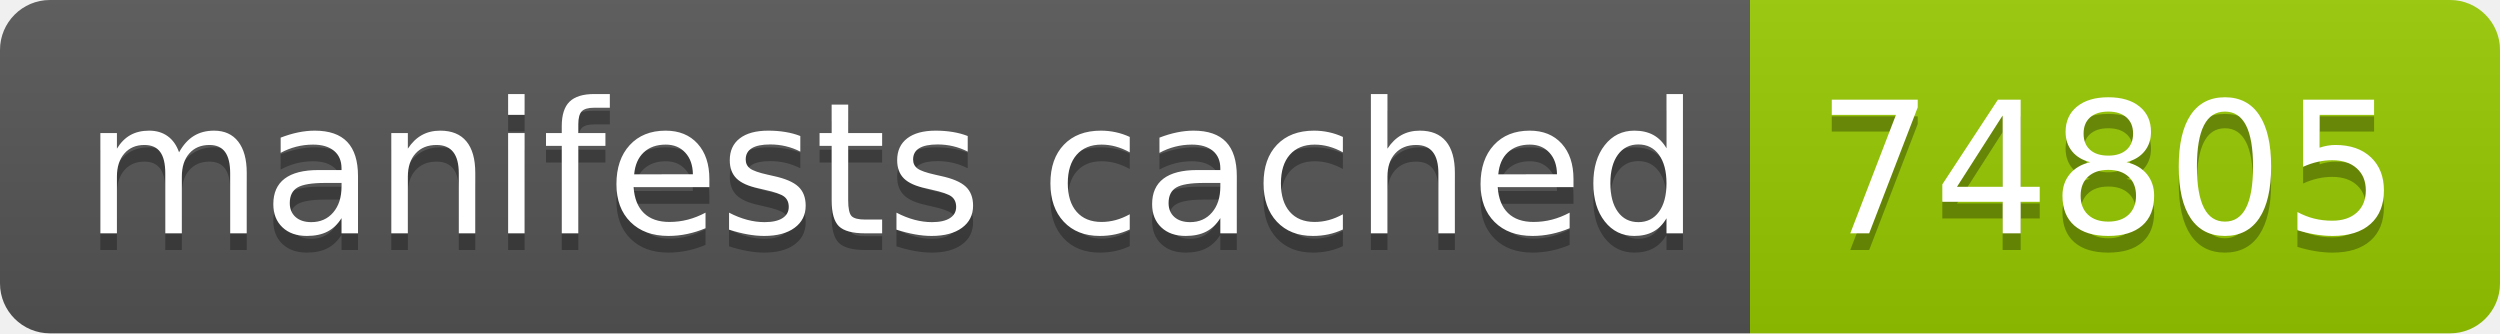
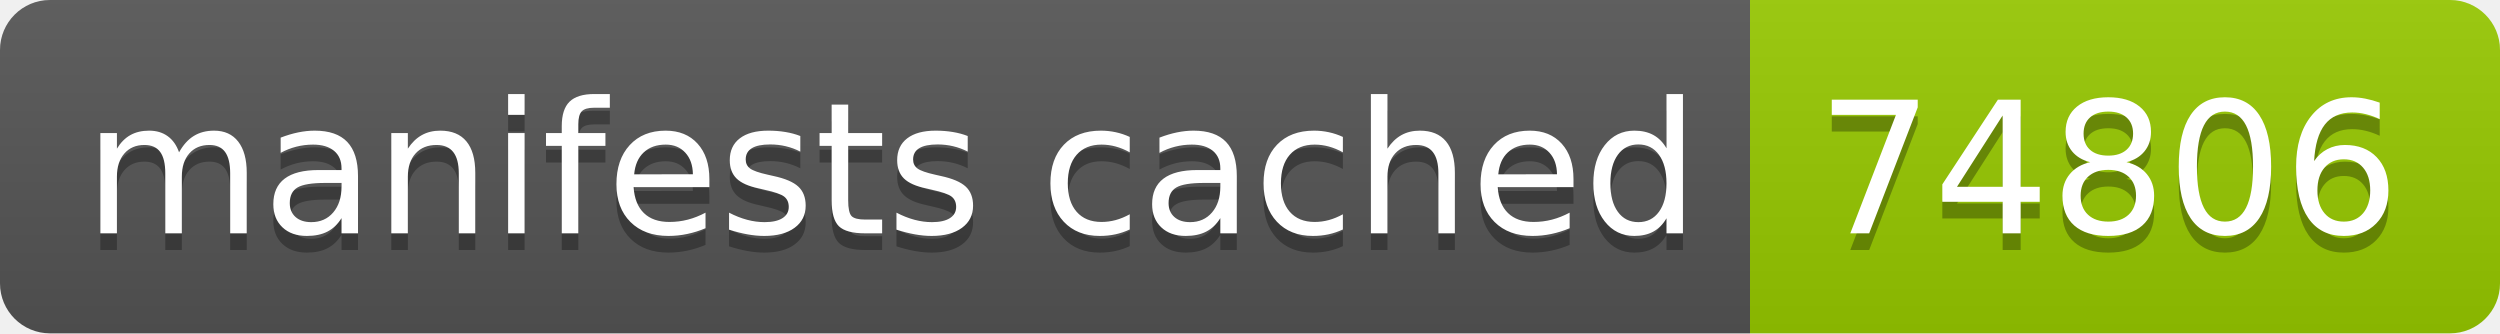
- <svg xmlns="http://www.w3.org/2000/svg" width="150" height="20" role="img" aria-label="manifests cached: 74805">
+ <svg xmlns="http://www.w3.org/2000/svg" width="150" height="20" role="img" aria-label="manifests cached: 74806">
  <linearGradient id="s" x2="0" y2="100%">
    <stop offset="0" stop-color="#bbb" stop-opacity=".1" />
    <stop offset="1" stop-opacity=".1" />
  </linearGradient>
  <clipPath id="r">
    <rect width="150" height="20" rx="3" fill="#fff" />
  </clipPath>
  <g clip-path="url(#r)">
    <rect width="105" height="20" fill="#555" />
    <rect x="105" width="45" height="20" fill="#97ca00" />
    <rect width="150" height="20" fill="url(#s)" />
  </g>
  <g fill="#fff" text-anchor="middle" font-family="Verdana,Geneva,DejaVu Sans,sans-serif" text-rendering="geometricPrecision" font-size="110">
    <text aria-hidden="true" x="535" y="150" fill="#010101" fill-opacity=".3" transform="scale(.1)" textLength="950">manifests cached</text>
    <text x="535" y="140" transform="scale(.1)" fill="#fff" textLength="950">manifests cached</text>
-     <text aria-hidden="true" x="1265" y="150" fill="#010101" fill-opacity=".3" transform="scale(.1)" textLength="350">74805</text>
-     <text x="1265" y="140" transform="scale(.1)" fill="#fff" textLength="350">74805</text>
+     <text aria-hidden="true" x="1265" y="150" fill="#010101" fill-opacity=".3" transform="scale(.1)" textLength="350">74806</text>
+     <text x="1265" y="140" transform="scale(.1)" fill="#fff" textLength="350">74806</text>
  </g>
</svg>
